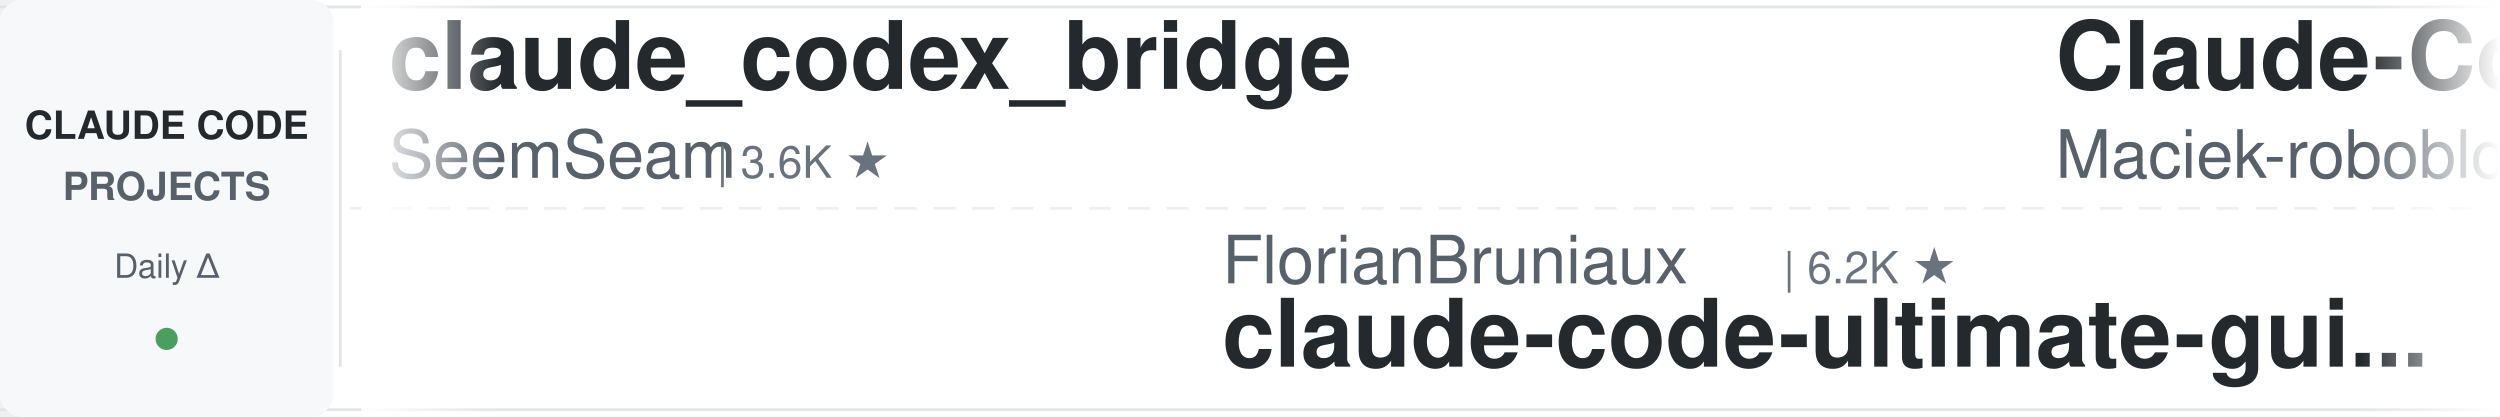
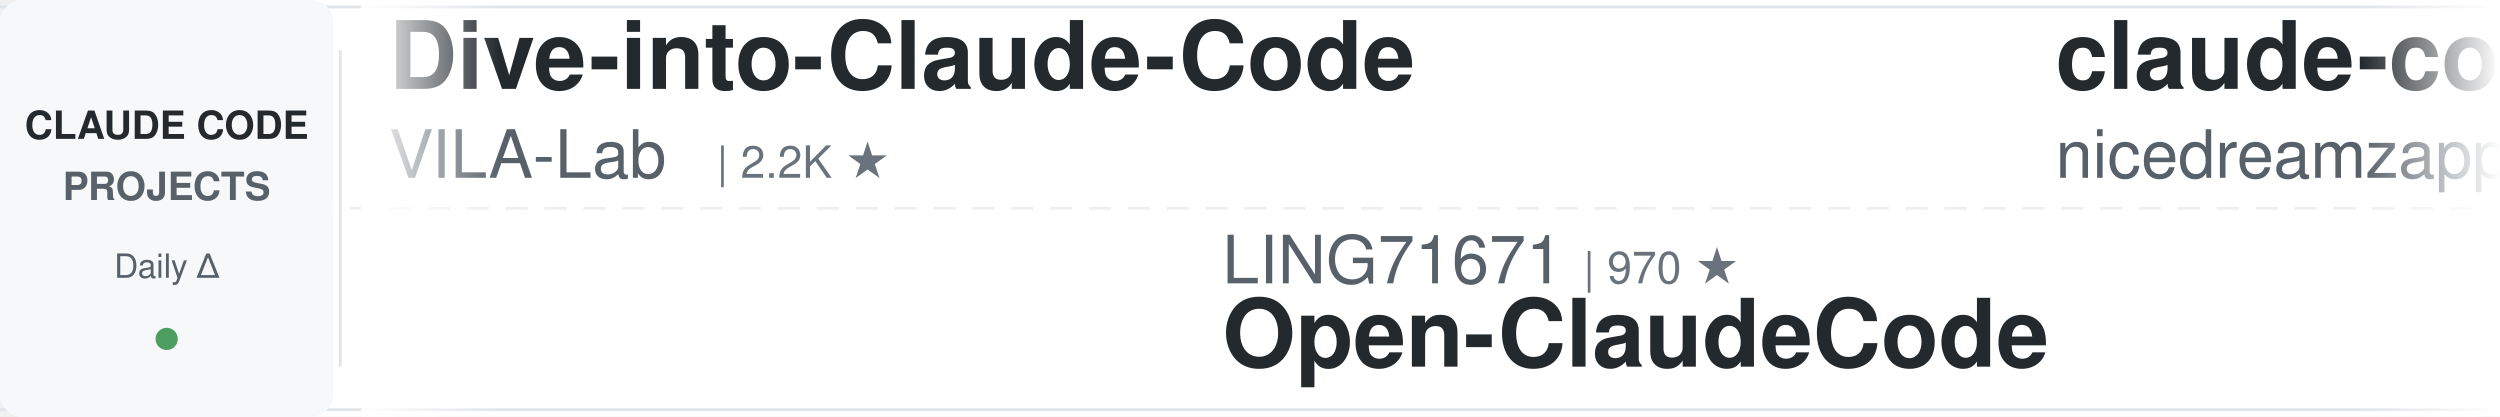
<svg xmlns="http://www.w3.org/2000/svg" width="900" height="150">
  <defs>
    <linearGradient id="leftFade" x1="0%" y1="0%" x2="100%" y2="0%">
      <stop offset="0%" style="stop-color:#ffffff;stop-opacity:1" />
      <stop offset="100%" style="stop-color:#ffffff;stop-opacity:0" />
    </linearGradient>
    <linearGradient id="rightFade" x1="0%" y1="0%" x2="100%" y2="0%">
      <stop offset="0%" style="stop-color:#ffffff;stop-opacity:0" />
      <stop offset="100%" style="stop-color:#ffffff;stop-opacity:1" />
    </linearGradient>
  </defs>
  <rect width="900" height="150" fill="#ffffff" rx="8" />
  <rect x="0" y="2" width="900" height="1" fill="#e1e4e8" />
  <rect x="0" y="147" width="900" height="1" fill="#e1e4e8" />
  <line x1="0" y1="75" x2="900" y2="75" stroke="#e1e4e8" stroke-width="1" stroke-dasharray="8 6" opacity="0.6" />
  <rect x="0" y="0" width="120" height="150" fill="#f6f8fa" rx="8" />
  <text x="60" y="50" font-family="-apple-system, BlinkMacSystemFont, 'Segoe UI', Helvetica, Arial, sans-serif" font-size="14" font-weight="600" fill="#24292e" text-anchor="middle">CLAUDE CODE</text>
  <text x="60" y="72" font-family="-apple-system, BlinkMacSystemFont, 'Segoe UI', Helvetica, Arial, sans-serif" font-size="14" font-weight="600" fill="#586069" text-anchor="middle">PROJECTS</text>
  <text x="60" y="100" font-family="-apple-system, BlinkMacSystemFont, 'Segoe UI', Helvetica, Arial, sans-serif" font-size="12" font-weight="500" fill="#586069" text-anchor="middle">Daily Δ</text>
  <circle cx="60" cy="122" r="4" fill="#22863a" opacity="0.8" />
  <rect x="122" y="18" width="1" height="114" fill="#e1e4e8" />
  <clipPath id="tickerClip">
    <rect x="130" y="0" width="770" height="150" />
  </clipPath>
  <g clip-path="url(#tickerClip)">
    <g id="tickerItems">
      <animateTransform attributeName="transform" attributeType="XML" type="translate" from="0 0" to="-3000 0" dur="54s" repeatCount="indefinite" />
      <g transform="translate(0, 0)">
-         <text x="140" y="32" font-family="-apple-system, BlinkMacSystemFont, 'Segoe UI', Helvetica, Arial, sans-serif" font-size="34" font-weight="600" fill="#24292e">claude_codex_bridge</text>
-         <text x="140" y="64" font-family="-apple-system, BlinkMacSystemFont, 'Segoe UI', Helvetica, Arial, sans-serif" font-size="24" font-weight="400" fill="#586069">SeemSeam</text>
-         <text x="258" y="64" font-family="-apple-system, BlinkMacSystemFont, 'Segoe UI', Helvetica, Arial, sans-serif" font-size="16" font-weight="500" fill="#6a737d">| 3.6K ★</text>
+         <text x="140" y="32" font-family="-apple-system, BlinkMacSystemFont, 'Segoe UI', Helvetica, Arial, sans-serif" font-size="34" font-weight="600" fill="#24292e">Dive-into-Claude-Code</text>
+         <text x="140" y="64" font-family="-apple-system, BlinkMacSystemFont, 'Segoe UI', Helvetica, Arial, sans-serif" font-size="24" font-weight="400" fill="#586069">VILA-Lab</text>
+         <text x="258" y="64" font-family="-apple-system, BlinkMacSystemFont, 'Segoe UI', Helvetica, Arial, sans-serif" font-size="16" font-weight="500" fill="#6a737d">| 2.2K ★</text>
      </g>
      <g transform="translate(300, 0)">
-         <text x="140" y="102" font-family="-apple-system, BlinkMacSystemFont, 'Segoe UI', Helvetica, Arial, sans-serif" font-size="24" font-weight="400" fill="#586069">FlorianBruniaux</text>
-         <text x="342" y="102" font-family="-apple-system, BlinkMacSystemFont, 'Segoe UI', Helvetica, Arial, sans-serif" font-size="16" font-weight="500" fill="#6a737d">| 6.2K ★</text>
-         <text x="140" y="132" font-family="-apple-system, BlinkMacSystemFont, 'Segoe UI', Helvetica, Arial, sans-serif" font-size="34" font-weight="600" fill="#24292e">claude-code-ultimate-gui...</text>
+         <text x="140" y="102" font-family="-apple-system, BlinkMacSystemFont, 'Segoe UI', Helvetica, Arial, sans-serif" font-size="24" font-weight="400" fill="#586069">LING71671</text>
+         <text x="270" y="102" font-family="-apple-system, BlinkMacSystemFont, 'Segoe UI', Helvetica, Arial, sans-serif" font-size="16" font-weight="500" fill="#6a737d">| 970 ★</text>
+         <text x="140" y="132" font-family="-apple-system, BlinkMacSystemFont, 'Segoe UI', Helvetica, Arial, sans-serif" font-size="34" font-weight="600" fill="#24292e">Open-ClaudeCode</text>
      </g>
      <g transform="translate(600, 0)">
-         <text x="140" y="32" font-family="-apple-system, BlinkMacSystemFont, 'Segoe UI', Helvetica, Arial, sans-serif" font-size="34" font-weight="600" fill="#24292e">Claude-Code-Usage-Monito...</text>
-         <text x="140" y="64" font-family="-apple-system, BlinkMacSystemFont, 'Segoe UI', Helvetica, Arial, sans-serif" font-size="24" font-weight="400" fill="#586069">Maciek-roboblog</text>
-         <text x="342" y="64" font-family="-apple-system, BlinkMacSystemFont, 'Segoe UI', Helvetica, Arial, sans-serif" font-size="16" font-weight="500" fill="#6a737d">| 8.7K ★</text>
+         <text x="140" y="32" font-family="-apple-system, BlinkMacSystemFont, 'Segoe UI', Helvetica, Arial, sans-serif" font-size="34" font-weight="600" fill="#24292e">claude-code-local</text>
+         <text x="140" y="64" font-family="-apple-system, BlinkMacSystemFont, 'Segoe UI', Helvetica, Arial, sans-serif" font-size="24" font-weight="400" fill="#586069">nicedreamzapp</text>
+         <text x="318" y="64" font-family="-apple-system, BlinkMacSystemFont, 'Segoe UI', Helvetica, Arial, sans-serif" font-size="16" font-weight="500" fill="#6a737d">| 3.4K ★</text>
      </g>
      <g transform="translate(900, 0)">
-         <text x="140" y="102" font-family="-apple-system, BlinkMacSystemFont, 'Segoe UI', Helvetica, Arial, sans-serif" font-size="24" font-weight="400" fill="#586069">ccplugins</text>
-         <text x="270" y="102" font-family="-apple-system, BlinkMacSystemFont, 'Segoe UI', Helvetica, Arial, sans-serif" font-size="16" font-weight="500" fill="#6a737d">| 976 ★</text>
-         <text x="140" y="132" font-family="-apple-system, BlinkMacSystemFont, 'Segoe UI', Helvetica, Arial, sans-serif" font-size="34" font-weight="600" fill="#24292e">awesome-claude-code-plug...</text>
+         <text x="140" y="102" font-family="-apple-system, BlinkMacSystemFont, 'Segoe UI', Helvetica, Arial, sans-serif" font-size="24" font-weight="400" fill="#586069">lintsinghua</text>
+         <text x="294" y="102" font-family="-apple-system, BlinkMacSystemFont, 'Segoe UI', Helvetica, Arial, sans-serif" font-size="16" font-weight="500" fill="#6a737d">| 4.3K ★</text>
+         <text x="140" y="132" font-family="-apple-system, BlinkMacSystemFont, 'Segoe UI', Helvetica, Arial, sans-serif" font-size="34" font-weight="600" fill="#24292e">claude-code-book</text>
      </g>
      <g transform="translate(1200, 0)">
-         <text x="140" y="32" font-family="-apple-system, BlinkMacSystemFont, 'Segoe UI', Helvetica, Arial, sans-serif" font-size="34" font-weight="600" fill="#24292e">claude-code-source-build</text>
-         <text x="140" y="64" font-family="-apple-system, BlinkMacSystemFont, 'Segoe UI', Helvetica, Arial, sans-serif" font-size="24" font-weight="400" fill="#586069">andrew-kramer-inno</text>
-         <text x="378" y="64" font-family="-apple-system, BlinkMacSystemFont, 'Segoe UI', Helvetica, Arial, sans-serif" font-size="16" font-weight="500" fill="#6a737d">| 593 ★</text>
+         <text x="140" y="32" font-family="-apple-system, BlinkMacSystemFont, 'Segoe UI', Helvetica, Arial, sans-serif" font-size="34" font-weight="600" fill="#24292e">claude-code-hooks-master...</text>
+         <text x="140" y="64" font-family="-apple-system, BlinkMacSystemFont, 'Segoe UI', Helvetica, Arial, sans-serif" font-size="24" font-weight="400" fill="#586069">disler</text>
+         <text x="234" y="64" font-family="-apple-system, BlinkMacSystemFont, 'Segoe UI', Helvetica, Arial, sans-serif" font-size="16" font-weight="500" fill="#6a737d">| 3.9K ★</text>
      </g>
      <g transform="translate(1500, 0)">
-         <text x="140" y="102" font-family="-apple-system, BlinkMacSystemFont, 'Segoe UI', Helvetica, Arial, sans-serif" font-size="24" font-weight="400" fill="#586069">asgeirtj</text>
-         <text x="258" y="102" font-family="-apple-system, BlinkMacSystemFont, 'Segoe UI', Helvetica, Arial, sans-serif" font-size="16" font-weight="500" fill="#6a737d">| 69.8K ★</text>
-         <text x="140" y="132" font-family="-apple-system, BlinkMacSystemFont, 'Segoe UI', Helvetica, Arial, sans-serif" font-size="34" font-weight="600" fill="#24292e">system_prompts_leaks</text>
+         <text x="140" y="102" font-family="-apple-system, BlinkMacSystemFont, 'Segoe UI', Helvetica, Arial, sans-serif" font-size="24" font-weight="400" fill="#586069">ding113</text>
+         <text x="246" y="102" font-family="-apple-system, BlinkMacSystemFont, 'Segoe UI', Helvetica, Arial, sans-serif" font-size="16" font-weight="500" fill="#6a737d">| 3.4K ★</text>
+         <text x="140" y="132" font-family="-apple-system, BlinkMacSystemFont, 'Segoe UI', Helvetica, Arial, sans-serif" font-size="34" font-weight="600" fill="#24292e">claude-code-hub</text>
      </g>
      <g transform="translate(1800, 0)">
-         <text x="140" y="32" font-family="-apple-system, BlinkMacSystemFont, 'Segoe UI', Helvetica, Arial, sans-serif" font-size="34" font-weight="600" fill="#24292e">awesome-claude-code</text>
-         <text x="140" y="64" font-family="-apple-system, BlinkMacSystemFont, 'Segoe UI', Helvetica, Arial, sans-serif" font-size="24" font-weight="400" fill="#586069">jqueryscript</text>
-         <text x="306" y="64" font-family="-apple-system, BlinkMacSystemFont, 'Segoe UI', Helvetica, Arial, sans-serif" font-size="16" font-weight="500" fill="#6a737d">| 532 ★</text>
+         <text x="140" y="32" font-family="-apple-system, BlinkMacSystemFont, 'Segoe UI', Helvetica, Arial, sans-serif" font-size="34" font-weight="600" fill="#24292e">pi-vs-claude-code</text>
+         <text x="140" y="64" font-family="-apple-system, BlinkMacSystemFont, 'Segoe UI', Helvetica, Arial, sans-serif" font-size="24" font-weight="400" fill="#586069">disler</text>
+         <text x="234" y="64" font-family="-apple-system, BlinkMacSystemFont, 'Segoe UI', Helvetica, Arial, sans-serif" font-size="16" font-weight="500" fill="#6a737d">| 1.7K ★</text>
      </g>
      <g transform="translate(2100, 0)">
-         <text x="140" y="102" font-family="-apple-system, BlinkMacSystemFont, 'Segoe UI', Helvetica, Arial, sans-serif" font-size="24" font-weight="400" fill="#586069">ykdojo</text>
-         <text x="234" y="102" font-family="-apple-system, BlinkMacSystemFont, 'Segoe UI', Helvetica, Arial, sans-serif" font-size="16" font-weight="500" fill="#6a737d">| 10.2K ★</text>
-         <text x="140" y="132" font-family="-apple-system, BlinkMacSystemFont, 'Segoe UI', Helvetica, Arial, sans-serif" font-size="34" font-weight="600" fill="#24292e">claude-code-tips</text>
+         <text x="140" y="102" font-family="-apple-system, BlinkMacSystemFont, 'Segoe UI', Helvetica, Arial, sans-serif" font-size="24" font-weight="400" fill="#586069">rohitg00</text>
+         <text x="258" y="102" font-family="-apple-system, BlinkMacSystemFont, 'Segoe UI', Helvetica, Arial, sans-serif" font-size="16" font-weight="500" fill="#6a737d">| 2.7K ★</text>
+         <text x="140" y="132" font-family="-apple-system, BlinkMacSystemFont, 'Segoe UI', Helvetica, Arial, sans-serif" font-size="34" font-weight="600" fill="#24292e">awesome-claude-code-tool...</text>
      </g>
      <g transform="translate(2400, 0)">
-         <text x="140" y="32" font-family="-apple-system, BlinkMacSystemFont, 'Segoe UI', Helvetica, Arial, sans-serif" font-size="34" font-weight="600" fill="#24292e">claude-code-source</text>
-         <text x="140" y="64" font-family="-apple-system, BlinkMacSystemFont, 'Segoe UI', Helvetica, Arial, sans-serif" font-size="24" font-weight="400" fill="#586069">JrCx7scC</text>
-         <text x="258" y="64" font-family="-apple-system, BlinkMacSystemFont, 'Segoe UI', Helvetica, Arial, sans-serif" font-size="16" font-weight="500" fill="#6a737d">| 376 ★</text>
+         <text x="140" y="32" font-family="-apple-system, BlinkMacSystemFont, 'Segoe UI', Helvetica, Arial, sans-serif" font-size="34" font-weight="600" fill="#24292e">claude-code-system-promp...</text>
+         <text x="140" y="64" font-family="-apple-system, BlinkMacSystemFont, 'Segoe UI', Helvetica, Arial, sans-serif" font-size="24" font-weight="400" fill="#586069">Piebald-AI</text>
+         <text x="282" y="64" font-family="-apple-system, BlinkMacSystemFont, 'Segoe UI', Helvetica, Arial, sans-serif" font-size="16" font-weight="500" fill="#6a737d">| 12.9K ★</text>
      </g>
      <g transform="translate(2700, 0)">
-         <text x="140" y="102" font-family="-apple-system, BlinkMacSystemFont, 'Segoe UI', Helvetica, Arial, sans-serif" font-size="24" font-weight="400" fill="#586069">anthropics</text>
-         <text x="282" y="102" font-family="-apple-system, BlinkMacSystemFont, 'Segoe UI', Helvetica, Arial, sans-serif" font-size="16" font-weight="500" fill="#6a737d">| 9.6K ★</text>
-         <text x="140" y="132" font-family="-apple-system, BlinkMacSystemFont, 'Segoe UI', Helvetica, Arial, sans-serif" font-size="34" font-weight="600" fill="#24292e">claude-code-action</text>
+         <text x="140" y="102" font-family="-apple-system, BlinkMacSystemFont, 'Segoe UI', Helvetica, Arial, sans-serif" font-size="24" font-weight="400" fill="#586069">AprilNEA</text>
+         <text x="258" y="102" font-family="-apple-system, BlinkMacSystemFont, 'Segoe UI', Helvetica, Arial, sans-serif" font-size="16" font-weight="500" fill="#6a737d">| 394 ★</text>
+         <text x="140" y="132" font-family="-apple-system, BlinkMacSystemFont, 'Segoe UI', Helvetica, Arial, sans-serif" font-size="34" font-weight="600" fill="#24292e">claude-code-source</text>
      </g>
      <g transform="translate(3000, 0)">
-         <text x="140" y="32" font-family="-apple-system, BlinkMacSystemFont, 'Segoe UI', Helvetica, Arial, sans-serif" font-size="34" font-weight="600" fill="#24292e">claude_codex_bridge</text>
-         <text x="140" y="64" font-family="-apple-system, BlinkMacSystemFont, 'Segoe UI', Helvetica, Arial, sans-serif" font-size="24" font-weight="400" fill="#586069">SeemSeam</text>
-         <text x="258" y="64" font-family="-apple-system, BlinkMacSystemFont, 'Segoe UI', Helvetica, Arial, sans-serif" font-size="16" font-weight="500" fill="#6a737d">| 3.6K ★</text>
+         <text x="140" y="32" font-family="-apple-system, BlinkMacSystemFont, 'Segoe UI', Helvetica, Arial, sans-serif" font-size="34" font-weight="600" fill="#24292e">Dive-into-Claude-Code</text>
+         <text x="140" y="64" font-family="-apple-system, BlinkMacSystemFont, 'Segoe UI', Helvetica, Arial, sans-serif" font-size="24" font-weight="400" fill="#586069">VILA-Lab</text>
+         <text x="258" y="64" font-family="-apple-system, BlinkMacSystemFont, 'Segoe UI', Helvetica, Arial, sans-serif" font-size="16" font-weight="500" fill="#6a737d">| 2.2K ★</text>
      </g>
      <g transform="translate(3300, 0)">
-         <text x="140" y="102" font-family="-apple-system, BlinkMacSystemFont, 'Segoe UI', Helvetica, Arial, sans-serif" font-size="24" font-weight="400" fill="#586069">FlorianBruniaux</text>
-         <text x="342" y="102" font-family="-apple-system, BlinkMacSystemFont, 'Segoe UI', Helvetica, Arial, sans-serif" font-size="16" font-weight="500" fill="#6a737d">| 6.2K ★</text>
-         <text x="140" y="132" font-family="-apple-system, BlinkMacSystemFont, 'Segoe UI', Helvetica, Arial, sans-serif" font-size="34" font-weight="600" fill="#24292e">claude-code-ultimate-gui...</text>
+         <text x="140" y="102" font-family="-apple-system, BlinkMacSystemFont, 'Segoe UI', Helvetica, Arial, sans-serif" font-size="24" font-weight="400" fill="#586069">LING71671</text>
+         <text x="270" y="102" font-family="-apple-system, BlinkMacSystemFont, 'Segoe UI', Helvetica, Arial, sans-serif" font-size="16" font-weight="500" fill="#6a737d">| 970 ★</text>
+         <text x="140" y="132" font-family="-apple-system, BlinkMacSystemFont, 'Segoe UI', Helvetica, Arial, sans-serif" font-size="34" font-weight="600" fill="#24292e">Open-ClaudeCode</text>
      </g>
      <g transform="translate(3600, 0)">
-         <text x="140" y="32" font-family="-apple-system, BlinkMacSystemFont, 'Segoe UI', Helvetica, Arial, sans-serif" font-size="34" font-weight="600" fill="#24292e">Claude-Code-Usage-Monito...</text>
-         <text x="140" y="64" font-family="-apple-system, BlinkMacSystemFont, 'Segoe UI', Helvetica, Arial, sans-serif" font-size="24" font-weight="400" fill="#586069">Maciek-roboblog</text>
-         <text x="342" y="64" font-family="-apple-system, BlinkMacSystemFont, 'Segoe UI', Helvetica, Arial, sans-serif" font-size="16" font-weight="500" fill="#6a737d">| 8.7K ★</text>
+         <text x="140" y="32" font-family="-apple-system, BlinkMacSystemFont, 'Segoe UI', Helvetica, Arial, sans-serif" font-size="34" font-weight="600" fill="#24292e">claude-code-local</text>
+         <text x="140" y="64" font-family="-apple-system, BlinkMacSystemFont, 'Segoe UI', Helvetica, Arial, sans-serif" font-size="24" font-weight="400" fill="#586069">nicedreamzapp</text>
+         <text x="318" y="64" font-family="-apple-system, BlinkMacSystemFont, 'Segoe UI', Helvetica, Arial, sans-serif" font-size="16" font-weight="500" fill="#6a737d">| 3.4K ★</text>
      </g>
      <g transform="translate(3900, 0)">
-         <text x="140" y="102" font-family="-apple-system, BlinkMacSystemFont, 'Segoe UI', Helvetica, Arial, sans-serif" font-size="24" font-weight="400" fill="#586069">ccplugins</text>
-         <text x="270" y="102" font-family="-apple-system, BlinkMacSystemFont, 'Segoe UI', Helvetica, Arial, sans-serif" font-size="16" font-weight="500" fill="#6a737d">| 976 ★</text>
-         <text x="140" y="132" font-family="-apple-system, BlinkMacSystemFont, 'Segoe UI', Helvetica, Arial, sans-serif" font-size="34" font-weight="600" fill="#24292e">awesome-claude-code-plug...</text>
+         <text x="140" y="102" font-family="-apple-system, BlinkMacSystemFont, 'Segoe UI', Helvetica, Arial, sans-serif" font-size="24" font-weight="400" fill="#586069">lintsinghua</text>
+         <text x="294" y="102" font-family="-apple-system, BlinkMacSystemFont, 'Segoe UI', Helvetica, Arial, sans-serif" font-size="16" font-weight="500" fill="#6a737d">| 4.3K ★</text>
+         <text x="140" y="132" font-family="-apple-system, BlinkMacSystemFont, 'Segoe UI', Helvetica, Arial, sans-serif" font-size="34" font-weight="600" fill="#24292e">claude-code-book</text>
      </g>
    </g>
  </g>
  <rect x="130" y="0" width="50" height="150" fill="url(#leftFade)" />
  <rect x="850" y="0" width="50" height="150" fill="url(#rightFade)" />
</svg>
